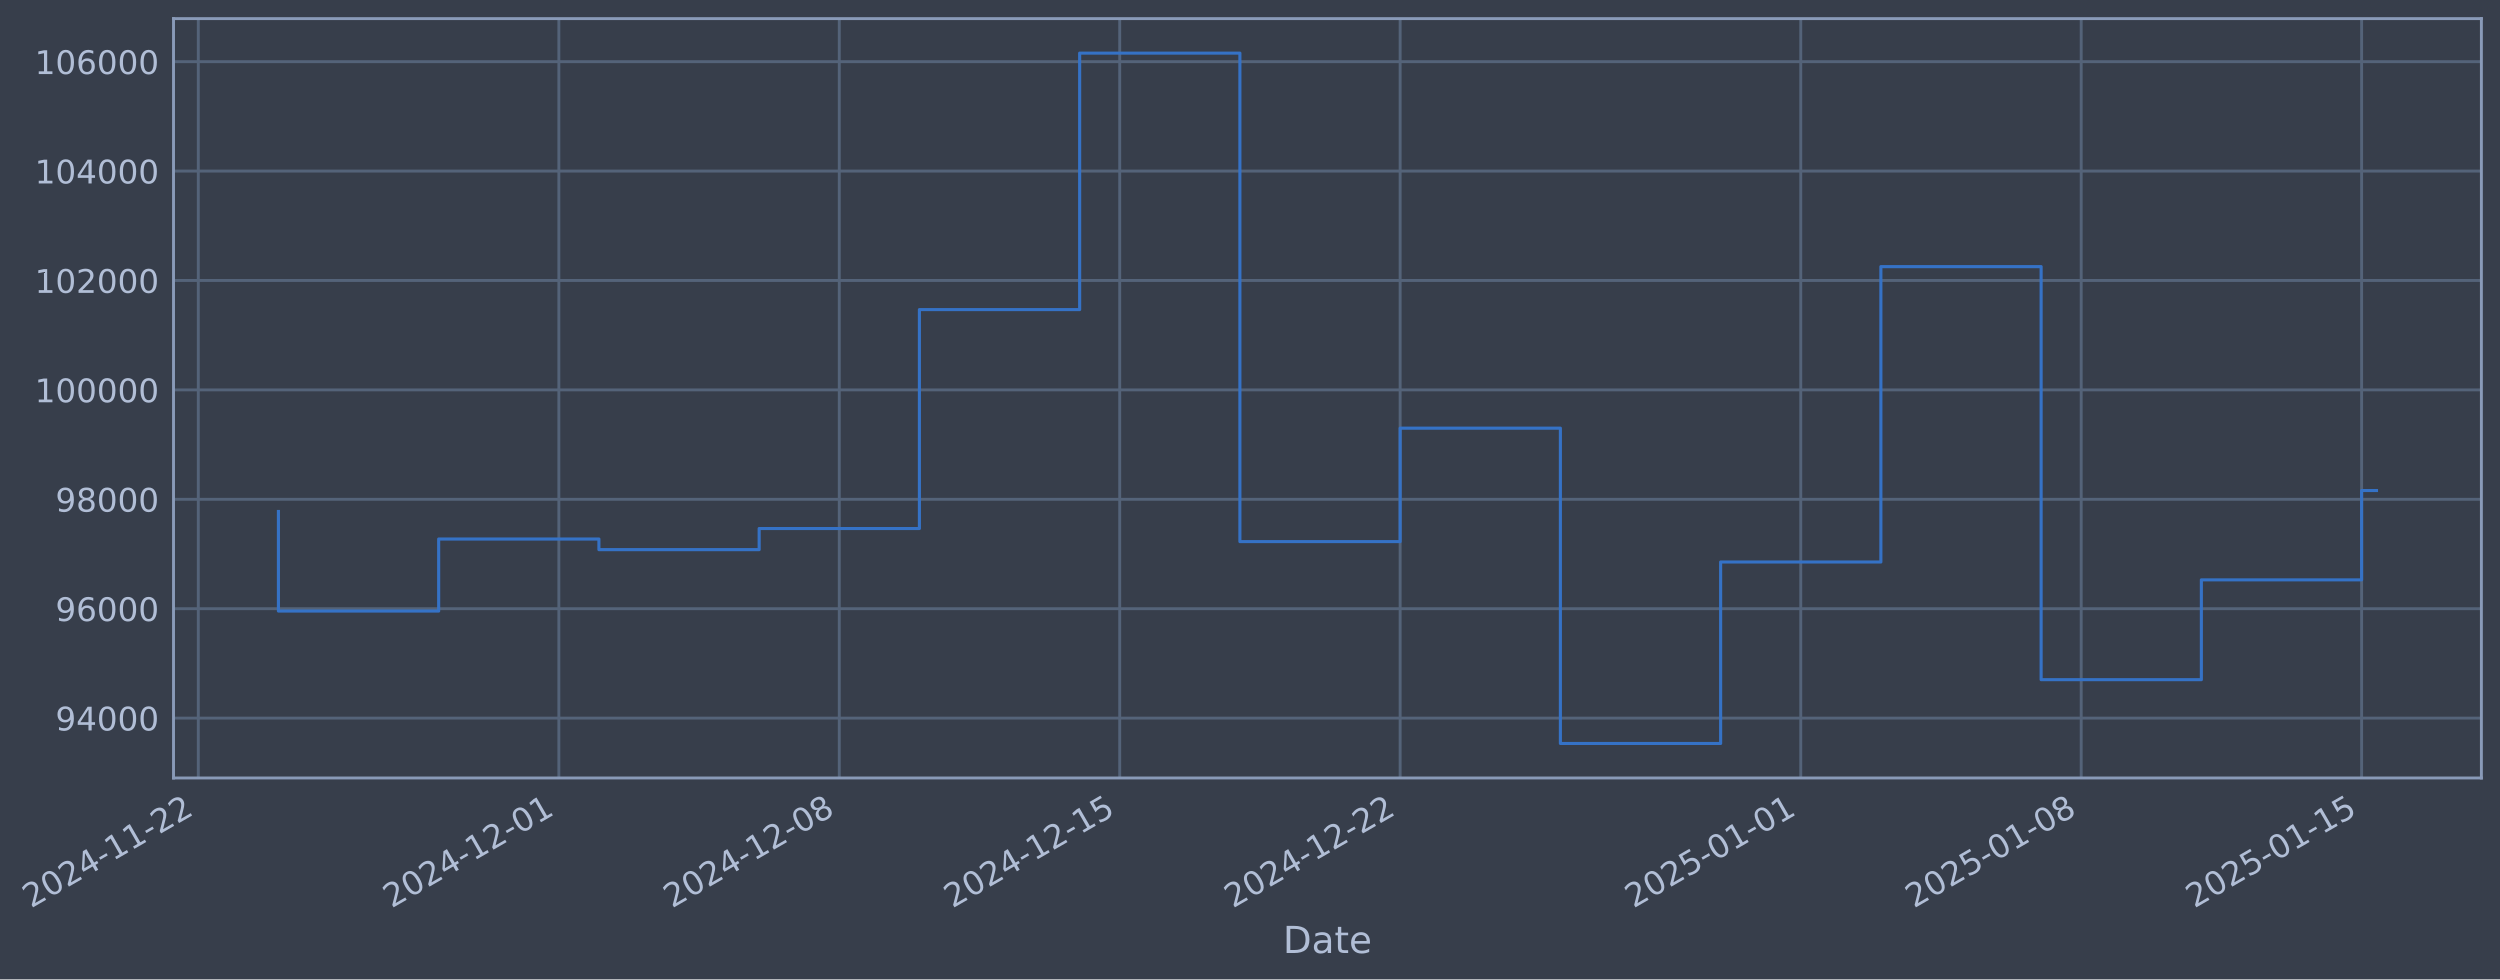
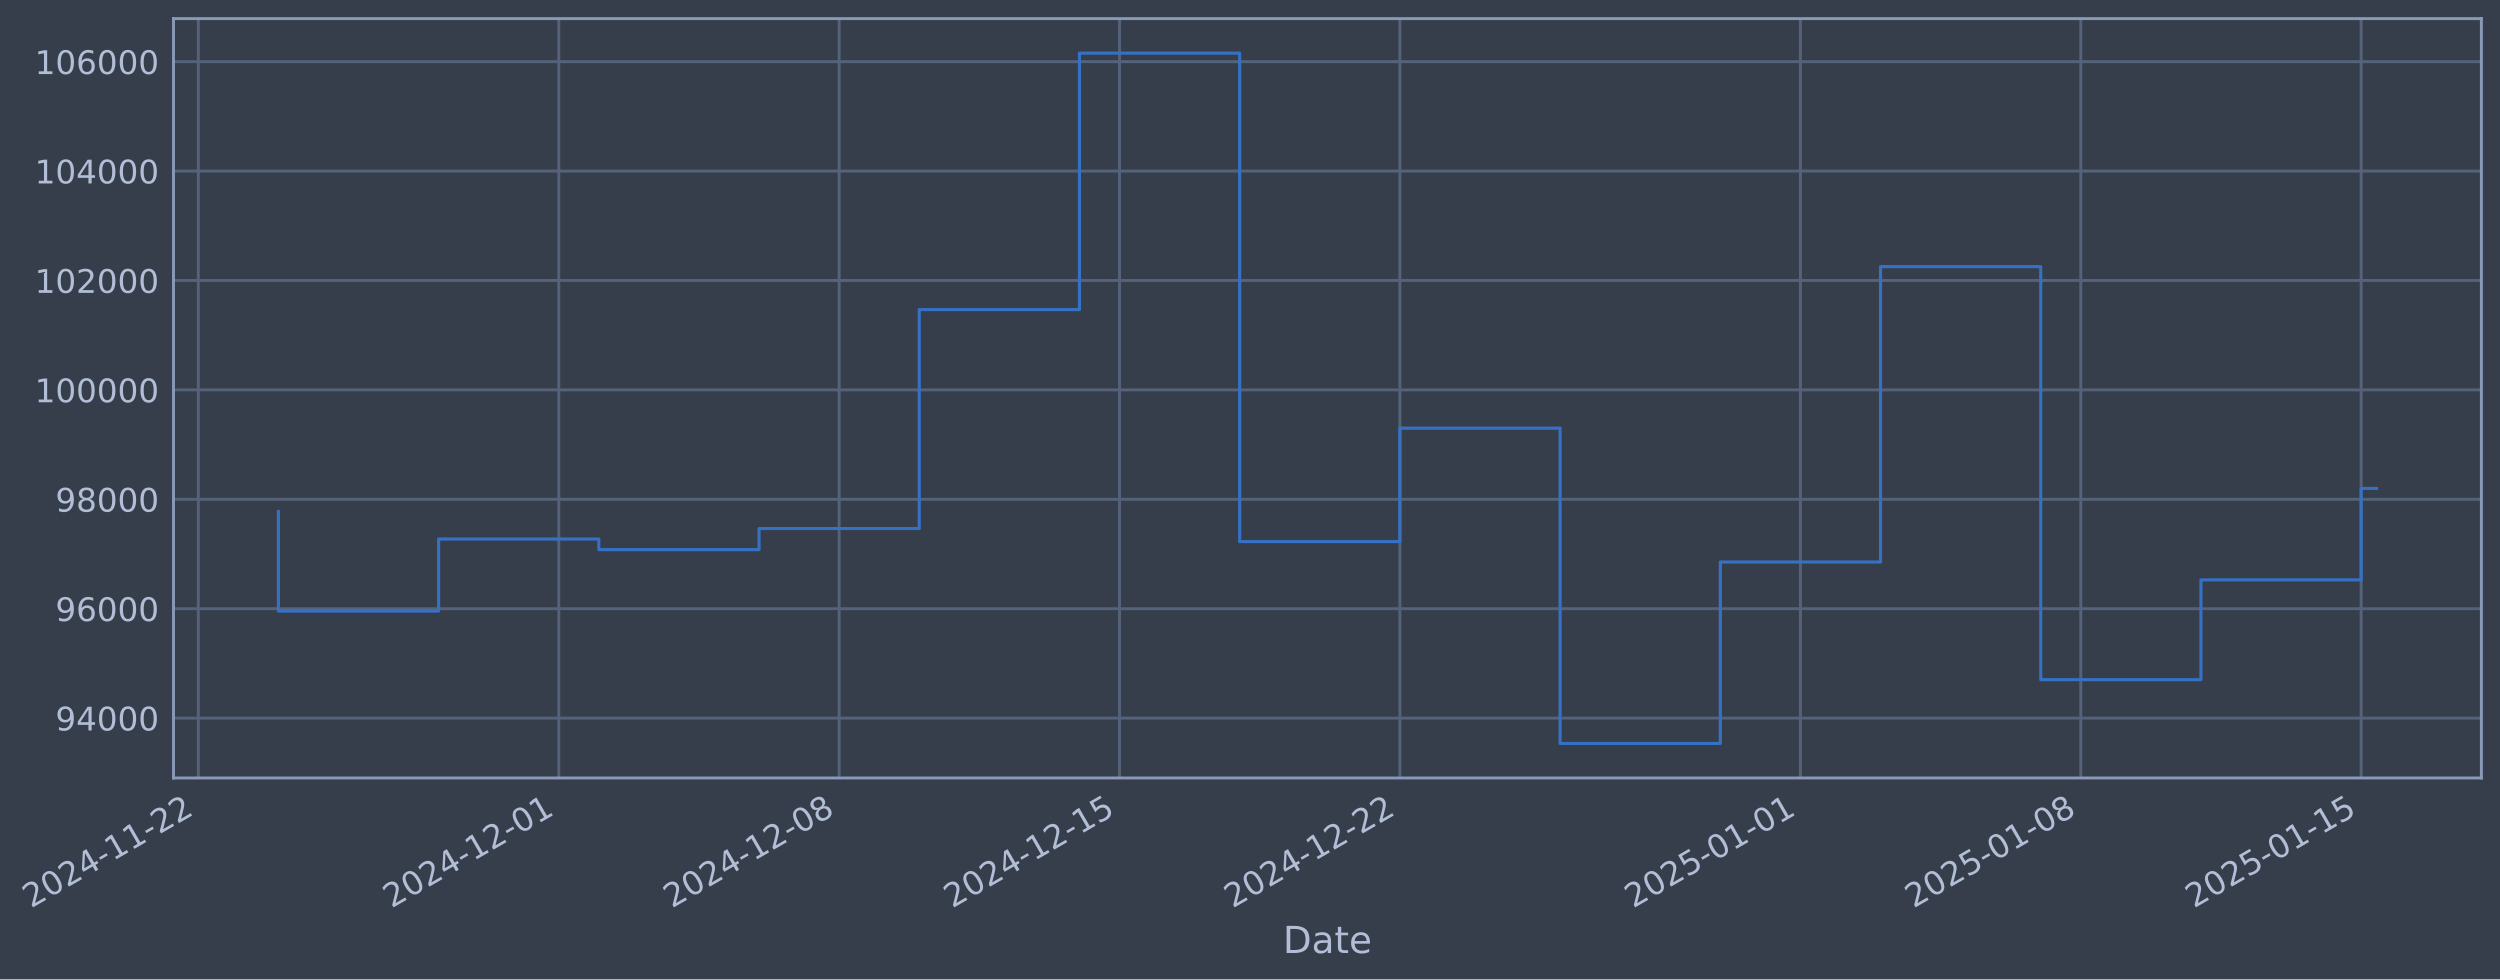
- <svg xmlns="http://www.w3.org/2000/svg" xmlns:xlink="http://www.w3.org/1999/xlink" width="967.126pt" height="378.87pt" viewBox="0 0 967.126 378.87" version="1.1">
+ <svg xmlns="http://www.w3.org/2000/svg" xmlns:xlink="http://www.w3.org/1999/xlink" width="967.119pt" height="378.87pt" viewBox="0 0 967.119 378.87" version="1.1">
  <defs>
    <style type="text/css">*{stroke-linejoin: round; stroke-linecap: butt}</style>
  </defs>
  <g id="figure_1">
    <g id="patch_1">
-       <path d="M 0 378.87  L 967.126 378.87  L 967.126 0  L 0 0  z " style="fill: #373e4b" />
+       <path d="M 0 378.87  L 967.119 378.87  L 967.119 0  L 0 0  z " style="fill: #373e4b" />
    </g>
    <g id="axes_1">
      <g id="patch_2">
-         <path d="M 67.126 300.96  L 959.926 300.96  L 959.926 7.2  L 67.126 7.2  z " style="fill: #373e4b" />
+         <path d="M 67.119 300.96  L 959.919 300.96  L 959.919 7.2  L 67.119 7.2  z " style="fill: #373e4b" />
      </g>
      <g id="matplotlib.axis_1">
        <g id="xtick_1">
          <g id="line2d_1">
-             <path d="M 76.713 300.96  L 76.713 7.2  " clip-path="url(#p9a7ff7d1c6)" style="fill: none; stroke: #546379; stroke-width: 1.12; stroke-linecap: square" />
+             <path d="M 76.713 300.96  L 76.713 7.2  " clip-path="url(#p68d6f9b717)" style="fill: none; stroke: #546379; stroke-width: 1.12; stroke-linecap: square" />
          </g>
          <g id="line2d_2" />
          <g id="text_1">
            <g style="fill: #b1bed6" transform="translate(11.98702 351.4642) rotate(-30) scale(0.126 -0.126)">
              <defs>
                <path id="DejaVuSans-32" d="M 1228 531  L 3431 531  L 3431 0  L 469 0  L 469 531  Q 828 903 1448 1529  Q 2069 2156 2228 2338  Q 2531 2678 2651 2914  Q 2772 3150 2772 3378  Q 2772 3750 2511 3984  Q 2250 4219 1831 4219  Q 1534 4219 1204 4116  Q 875 4013 500 3803  L 500 4441  Q 881 4594 1212 4672  Q 1544 4750 1819 4750  Q 2544 4750 2975 4387  Q 3406 4025 3406 3419  Q 3406 3131 3298 2873  Q 3191 2616 2906 2266  Q 2828 2175 2409 1742  Q 1991 1309 1228 531  z " transform="scale(0.015625)" />
                <path id="DejaVuSans-30" d="M 2034 4250  Q 1547 4250 1301 3770  Q 1056 3291 1056 2328  Q 1056 1369 1301 889  Q 1547 409 2034 409  Q 2525 409 2770 889  Q 3016 1369 3016 2328  Q 3016 3291 2770 3770  Q 2525 4250 2034 4250  z M 2034 4750  Q 2819 4750 3233 4129  Q 3647 3509 3647 2328  Q 3647 1150 3233 529  Q 2819 -91 2034 -91  Q 1250 -91 836 529  Q 422 1150 422 2328  Q 422 3509 836 4129  Q 1250 4750 2034 4750  z " transform="scale(0.015625)" />
                <path id="DejaVuSans-34" d="M 2419 4116  L 825 1625  L 2419 1625  L 2419 4116  z M 2253 4666  L 3047 4666  L 3047 1625  L 3713 1625  L 3713 1100  L 3047 1100  L 3047 0  L 2419 0  L 2419 1100  L 313 1100  L 313 1709  L 2253 4666  z " transform="scale(0.015625)" />
                <path id="DejaVuSans-2d" d="M 313 2009  L 1997 2009  L 1997 1497  L 313 1497  L 313 2009  z " transform="scale(0.015625)" />
                <path id="DejaVuSans-31" d="M 794 531  L 1825 531  L 1825 4091  L 703 3866  L 703 4441  L 1819 4666  L 2450 4666  L 2450 531  L 3481 531  L 3481 0  L 794 0  L 794 531  z " transform="scale(0.015625)" />
              </defs>
              <use xlink:href="#DejaVuSans-32" />
              <use xlink:href="#DejaVuSans-30" transform="translate(63.62305 0)" />
              <use xlink:href="#DejaVuSans-32" transform="translate(127.2461 0)" />
              <use xlink:href="#DejaVuSans-34" transform="translate(190.8691 0)" />
              <use xlink:href="#DejaVuSans-2d" transform="translate(254.4922 0)" />
              <use xlink:href="#DejaVuSans-31" transform="translate(290.5762 0)" />
              <use xlink:href="#DejaVuSans-31" transform="translate(354.1992 0)" />
              <use xlink:href="#DejaVuSans-2d" transform="translate(417.8223 0)" />
              <use xlink:href="#DejaVuSans-32" transform="translate(453.9062 0)" />
              <use xlink:href="#DejaVuSans-32" transform="translate(517.5293 0)" />
            </g>
          </g>
        </g>
        <g id="xtick_2">
          <g id="line2d_3">
-             <path d="M 216.192 300.96  L 216.192 7.2  " clip-path="url(#p9a7ff7d1c6)" style="fill: none; stroke: #546379; stroke-width: 1.12; stroke-linecap: square" />
+             <path d="M 216.161 300.96  L 216.161 7.2  " clip-path="url(#p68d6f9b717)" style="fill: none; stroke: #546379; stroke-width: 1.12; stroke-linecap: square" />
          </g>
          <g id="line2d_4" />
          <g id="text_2">
-             <g style="fill: #b1bed6" transform="translate(151.4666 351.4642) rotate(-30) scale(0.126 -0.126)">
+             <g style="fill: #b1bed6" transform="translate(151.4359 351.4642) rotate(-30) scale(0.126 -0.126)">
              <use xlink:href="#DejaVuSans-32" />
              <use xlink:href="#DejaVuSans-30" transform="translate(63.62305 0)" />
              <use xlink:href="#DejaVuSans-32" transform="translate(127.2461 0)" />
              <use xlink:href="#DejaVuSans-34" transform="translate(190.8691 0)" />
              <use xlink:href="#DejaVuSans-2d" transform="translate(254.4922 0)" />
              <use xlink:href="#DejaVuSans-31" transform="translate(290.5762 0)" />
              <use xlink:href="#DejaVuSans-32" transform="translate(354.1992 0)" />
              <use xlink:href="#DejaVuSans-2d" transform="translate(417.8223 0)" />
              <use xlink:href="#DejaVuSans-30" transform="translate(453.9062 0)" />
              <use xlink:href="#DejaVuSans-31" transform="translate(517.5293 0)" />
            </g>
          </g>
        </g>
        <g id="xtick_3">
          <g id="line2d_5">
-             <path d="M 324.676 300.96  L 324.676 7.2  " clip-path="url(#p9a7ff7d1c6)" style="fill: none; stroke: #546379; stroke-width: 1.12; stroke-linecap: square" />
+             <path d="M 324.622 300.96  L 324.622 7.2  " clip-path="url(#p68d6f9b717)" style="fill: none; stroke: #546379; stroke-width: 1.12; stroke-linecap: square" />
          </g>
          <g id="line2d_6" />
          <g id="text_3">
-             <g style="fill: #b1bed6" transform="translate(259.9506 351.4642) rotate(-30) scale(0.126 -0.126)">
+             <g style="fill: #b1bed6" transform="translate(259.8961 351.4642) rotate(-30) scale(0.126 -0.126)">
              <defs>
                <path id="DejaVuSans-38" d="M 2034 2216  Q 1584 2216 1326 1975  Q 1069 1734 1069 1313  Q 1069 891 1326 650  Q 1584 409 2034 409  Q 2484 409 2743 651  Q 3003 894 3003 1313  Q 3003 1734 2745 1975  Q 2488 2216 2034 2216  z M 1403 2484  Q 997 2584 770 2862  Q 544 3141 544 3541  Q 544 4100 942 4425  Q 1341 4750 2034 4750  Q 2731 4750 3128 4425  Q 3525 4100 3525 3541  Q 3525 3141 3298 2862  Q 3072 2584 2669 2484  Q 3125 2378 3379 2068  Q 3634 1759 3634 1313  Q 3634 634 3220 271  Q 2806 -91 2034 -91  Q 1263 -91 848 271  Q 434 634 434 1313  Q 434 1759 690 2068  Q 947 2378 1403 2484  z M 1172 3481  Q 1172 3119 1398 2916  Q 1625 2713 2034 2713  Q 2441 2713 2670 2916  Q 2900 3119 2900 3481  Q 2900 3844 2670 4047  Q 2441 4250 2034 4250  Q 1625 4250 1398 4047  Q 1172 3844 1172 3481  z " transform="scale(0.015625)" />
              </defs>
              <use xlink:href="#DejaVuSans-32" />
              <use xlink:href="#DejaVuSans-30" transform="translate(63.62305 0)" />
              <use xlink:href="#DejaVuSans-32" transform="translate(127.2461 0)" />
              <use xlink:href="#DejaVuSans-34" transform="translate(190.8691 0)" />
              <use xlink:href="#DejaVuSans-2d" transform="translate(254.4922 0)" />
              <use xlink:href="#DejaVuSans-31" transform="translate(290.5762 0)" />
              <use xlink:href="#DejaVuSans-32" transform="translate(354.1992 0)" />
              <use xlink:href="#DejaVuSans-2d" transform="translate(417.8223 0)" />
              <use xlink:href="#DejaVuSans-30" transform="translate(453.9062 0)" />
              <use xlink:href="#DejaVuSans-38" transform="translate(517.5293 0)" />
            </g>
          </g>
        </g>
        <g id="xtick_4">
          <g id="line2d_7">
-             <path d="M 433.16 300.96  L 433.16 7.2  " clip-path="url(#p9a7ff7d1c6)" style="fill: none; stroke: #546379; stroke-width: 1.12; stroke-linecap: square" />
+             <path d="M 433.082 300.96  L 433.082 7.2  " clip-path="url(#p68d6f9b717)" style="fill: none; stroke: #546379; stroke-width: 1.12; stroke-linecap: square" />
          </g>
          <g id="line2d_8" />
          <g id="text_4">
-             <g style="fill: #b1bed6" transform="translate(368.4347 351.4642) rotate(-30) scale(0.126 -0.126)">
+             <g style="fill: #b1bed6" transform="translate(368.3563 351.4642) rotate(-30) scale(0.126 -0.126)">
              <defs>
                <path id="DejaVuSans-35" d="M 691 4666  L 3169 4666  L 3169 4134  L 1269 4134  L 1269 2991  Q 1406 3038 1543 3061  Q 1681 3084 1819 3084  Q 2600 3084 3056 2656  Q 3513 2228 3513 1497  Q 3513 744 3044 326  Q 2575 -91 1722 -91  Q 1428 -91 1123 -41  Q 819 9 494 109  L 494 744  Q 775 591 1075 516  Q 1375 441 1709 441  Q 2250 441 2565 725  Q 2881 1009 2881 1497  Q 2881 1984 2565 2268  Q 2250 2553 1709 2553  Q 1456 2553 1204 2497  Q 953 2441 691 2322  L 691 4666  z " transform="scale(0.015625)" />
              </defs>
              <use xlink:href="#DejaVuSans-32" />
              <use xlink:href="#DejaVuSans-30" transform="translate(63.62305 0)" />
              <use xlink:href="#DejaVuSans-32" transform="translate(127.2461 0)" />
              <use xlink:href="#DejaVuSans-34" transform="translate(190.8691 0)" />
              <use xlink:href="#DejaVuSans-2d" transform="translate(254.4922 0)" />
              <use xlink:href="#DejaVuSans-31" transform="translate(290.5762 0)" />
              <use xlink:href="#DejaVuSans-32" transform="translate(354.1992 0)" />
              <use xlink:href="#DejaVuSans-2d" transform="translate(417.8223 0)" />
              <use xlink:href="#DejaVuSans-31" transform="translate(453.9062 0)" />
              <use xlink:href="#DejaVuSans-35" transform="translate(517.5293 0)" />
            </g>
          </g>
        </g>
        <g id="xtick_5">
          <g id="line2d_9">
-             <path d="M 541.644 300.96  L 541.644 7.2  " clip-path="url(#p9a7ff7d1c6)" style="fill: none; stroke: #546379; stroke-width: 1.12; stroke-linecap: square" />
+             <path d="M 541.542 300.96  L 541.542 7.2  " clip-path="url(#p68d6f9b717)" style="fill: none; stroke: #546379; stroke-width: 1.12; stroke-linecap: square" />
          </g>
          <g id="line2d_10" />
          <g id="text_5">
-             <g style="fill: #b1bed6" transform="translate(476.9188 351.4642) rotate(-30) scale(0.126 -0.126)">
+             <g style="fill: #b1bed6" transform="translate(476.8165 351.4642) rotate(-30) scale(0.126 -0.126)">
              <use xlink:href="#DejaVuSans-32" />
              <use xlink:href="#DejaVuSans-30" transform="translate(63.62305 0)" />
              <use xlink:href="#DejaVuSans-32" transform="translate(127.2461 0)" />
              <use xlink:href="#DejaVuSans-34" transform="translate(190.8691 0)" />
              <use xlink:href="#DejaVuSans-2d" transform="translate(254.4922 0)" />
              <use xlink:href="#DejaVuSans-31" transform="translate(290.5762 0)" />
              <use xlink:href="#DejaVuSans-32" transform="translate(354.1992 0)" />
              <use xlink:href="#DejaVuSans-2d" transform="translate(417.8223 0)" />
              <use xlink:href="#DejaVuSans-32" transform="translate(453.9062 0)" />
              <use xlink:href="#DejaVuSans-32" transform="translate(517.5293 0)" />
            </g>
          </g>
        </g>
        <g id="xtick_6">
          <g id="line2d_11">
-             <path d="M 696.622 300.96  L 696.622 7.2  " clip-path="url(#p9a7ff7d1c6)" style="fill: none; stroke: #546379; stroke-width: 1.12; stroke-linecap: square" />
+             <path d="M 696.485 300.96  L 696.485 7.2  " clip-path="url(#p68d6f9b717)" style="fill: none; stroke: #546379; stroke-width: 1.12; stroke-linecap: square" />
          </g>
          <g id="line2d_12" />
          <g id="text_6">
-             <g style="fill: #b1bed6" transform="translate(631.8961 351.4642) rotate(-30) scale(0.126 -0.126)">
+             <g style="fill: #b1bed6" transform="translate(631.7596 351.4642) rotate(-30) scale(0.126 -0.126)">
              <use xlink:href="#DejaVuSans-32" />
              <use xlink:href="#DejaVuSans-30" transform="translate(63.62305 0)" />
              <use xlink:href="#DejaVuSans-32" transform="translate(127.2461 0)" />
              <use xlink:href="#DejaVuSans-35" transform="translate(190.8691 0)" />
              <use xlink:href="#DejaVuSans-2d" transform="translate(254.4922 0)" />
              <use xlink:href="#DejaVuSans-30" transform="translate(290.5762 0)" />
              <use xlink:href="#DejaVuSans-31" transform="translate(354.1992 0)" />
              <use xlink:href="#DejaVuSans-2d" transform="translate(417.8223 0)" />
              <use xlink:href="#DejaVuSans-30" transform="translate(453.9062 0)" />
              <use xlink:href="#DejaVuSans-31" transform="translate(517.5293 0)" />
            </g>
          </g>
        </g>
        <g id="xtick_7">
          <g id="line2d_13">
-             <path d="M 805.106 300.96  L 805.106 7.2  " clip-path="url(#p9a7ff7d1c6)" style="fill: none; stroke: #546379; stroke-width: 1.12; stroke-linecap: square" />
+             <path d="M 804.945 300.96  L 804.945 7.2  " clip-path="url(#p68d6f9b717)" style="fill: none; stroke: #546379; stroke-width: 1.12; stroke-linecap: square" />
          </g>
          <g id="line2d_14" />
          <g id="text_7">
-             <g style="fill: #b1bed6" transform="translate(740.3801 351.4642) rotate(-30) scale(0.126 -0.126)">
+             <g style="fill: #b1bed6" transform="translate(740.2198 351.4642) rotate(-30) scale(0.126 -0.126)">
              <use xlink:href="#DejaVuSans-32" />
              <use xlink:href="#DejaVuSans-30" transform="translate(63.62305 0)" />
              <use xlink:href="#DejaVuSans-32" transform="translate(127.2461 0)" />
              <use xlink:href="#DejaVuSans-35" transform="translate(190.8691 0)" />
              <use xlink:href="#DejaVuSans-2d" transform="translate(254.4922 0)" />
              <use xlink:href="#DejaVuSans-30" transform="translate(290.5762 0)" />
              <use xlink:href="#DejaVuSans-31" transform="translate(354.1992 0)" />
              <use xlink:href="#DejaVuSans-2d" transform="translate(417.8223 0)" />
              <use xlink:href="#DejaVuSans-30" transform="translate(453.9062 0)" />
              <use xlink:href="#DejaVuSans-38" transform="translate(517.5293 0)" />
            </g>
          </g>
        </g>
        <g id="xtick_8">
          <g id="line2d_15">
-             <path d="M 913.59 300.96  L 913.59 7.2  " clip-path="url(#p9a7ff7d1c6)" style="fill: none; stroke: #546379; stroke-width: 1.12; stroke-linecap: square" />
+             <path d="M 913.406 300.96  L 913.406 7.2  " clip-path="url(#p68d6f9b717)" style="fill: none; stroke: #546379; stroke-width: 1.12; stroke-linecap: square" />
          </g>
          <g id="line2d_16" />
          <g id="text_8">
-             <g style="fill: #b1bed6" transform="translate(848.8642 351.4642) rotate(-30) scale(0.126 -0.126)">
+             <g style="fill: #b1bed6" transform="translate(848.6801 351.4642) rotate(-30) scale(0.126 -0.126)">
              <use xlink:href="#DejaVuSans-32" />
              <use xlink:href="#DejaVuSans-30" transform="translate(63.62305 0)" />
              <use xlink:href="#DejaVuSans-32" transform="translate(127.2461 0)" />
              <use xlink:href="#DejaVuSans-35" transform="translate(190.8691 0)" />
              <use xlink:href="#DejaVuSans-2d" transform="translate(254.4922 0)" />
              <use xlink:href="#DejaVuSans-30" transform="translate(290.5762 0)" />
              <use xlink:href="#DejaVuSans-31" transform="translate(354.1992 0)" />
              <use xlink:href="#DejaVuSans-2d" transform="translate(417.8223 0)" />
              <use xlink:href="#DejaVuSans-31" transform="translate(453.9062 0)" />
              <use xlink:href="#DejaVuSans-35" transform="translate(517.5293 0)" />
            </g>
          </g>
        </g>
        <g id="text_9">
-           <g style="fill: #b1bed6" transform="translate(496.317 368.6753) scale(0.144 -0.144)">
+           <g style="fill: #b1bed6" transform="translate(496.3102 368.6753) scale(0.144 -0.144)">
            <defs>
              <path id="DejaVuSans-44" d="M 1259 4147  L 1259 519  L 2022 519  Q 2988 519 3436 956  Q 3884 1394 3884 2338  Q 3884 3275 3436 3711  Q 2988 4147 2022 4147  L 1259 4147  z M 628 4666  L 1925 4666  Q 3281 4666 3915 4102  Q 4550 3538 4550 2338  Q 4550 1131 3912 565  Q 3275 0 1925 0  L 628 0  L 628 4666  z " transform="scale(0.015625)" />
              <path id="DejaVuSans-61" d="M 2194 1759  Q 1497 1759 1228 1600  Q 959 1441 959 1056  Q 959 750 1161 570  Q 1363 391 1709 391  Q 2188 391 2477 730  Q 2766 1069 2766 1631  L 2766 1759  L 2194 1759  z M 3341 1997  L 3341 0  L 2766 0  L 2766 531  Q 2569 213 2275 61  Q 1981 -91 1556 -91  Q 1019 -91 701 211  Q 384 513 384 1019  Q 384 1609 779 1909  Q 1175 2209 1959 2209  L 2766 2209  L 2766 2266  Q 2766 2663 2505 2880  Q 2244 3097 1772 3097  Q 1472 3097 1187 3025  Q 903 2953 641 2809  L 641 3341  Q 956 3463 1253 3523  Q 1550 3584 1831 3584  Q 2591 3584 2966 3190  Q 3341 2797 3341 1997  z " transform="scale(0.015625)" />
              <path id="DejaVuSans-74" d="M 1172 4494  L 1172 3500  L 2356 3500  L 2356 3053  L 1172 3053  L 1172 1153  Q 1172 725 1289 603  Q 1406 481 1766 481  L 2356 481  L 2356 0  L 1766 0  Q 1100 0 847 248  Q 594 497 594 1153  L 594 3053  L 172 3053  L 172 3500  L 594 3500  L 594 4494  L 1172 4494  z " transform="scale(0.015625)" />
              <path id="DejaVuSans-65" d="M 3597 1894  L 3597 1613  L 953 1613  Q 991 1019 1311 708  Q 1631 397 2203 397  Q 2534 397 2845 478  Q 3156 559 3463 722  L 3463 178  Q 3153 47 2828 -22  Q 2503 -91 2169 -91  Q 1331 -91 842 396  Q 353 884 353 1716  Q 353 2575 817 3079  Q 1281 3584 2069 3584  Q 2775 3584 3186 3129  Q 3597 2675 3597 1894  z M 3022 2063  Q 3016 2534 2758 2815  Q 2500 3097 2075 3097  Q 1594 3097 1305 2825  Q 1016 2553 972 2059  L 3022 2063  z " transform="scale(0.015625)" />
            </defs>
            <use xlink:href="#DejaVuSans-44" />
            <use xlink:href="#DejaVuSans-61" transform="translate(77.00195 0)" />
            <use xlink:href="#DejaVuSans-74" transform="translate(138.2812 0)" />
            <use xlink:href="#DejaVuSans-65" transform="translate(177.4902 0)" />
          </g>
        </g>
      </g>
      <g id="matplotlib.axis_2">
        <g id="ytick_1">
          <g id="line2d_17">
-             <path d="M 67.126 277.797  L 959.926 277.797  " clip-path="url(#p9a7ff7d1c6)" style="fill: none; stroke: #546379; stroke-width: 1.12; stroke-linecap: square" />
+             <path d="M 67.119 277.797  L 959.919 277.797  " clip-path="url(#p68d6f9b717)" style="fill: none; stroke: #546379; stroke-width: 1.12; stroke-linecap: square" />
          </g>
          <g id="line2d_18" />
          <g id="text_10">
-             <g style="fill: #b1bed6" transform="translate(21.44241 282.5841) scale(0.126 -0.126)">
+             <g style="fill: #b1bed6" transform="translate(21.43559 282.5841) scale(0.126 -0.126)">
              <defs>
                <path id="DejaVuSans-39" d="M 703 97  L 703 672  Q 941 559 1184 500  Q 1428 441 1663 441  Q 2288 441 2617 861  Q 2947 1281 2994 2138  Q 2813 1869 2534 1725  Q 2256 1581 1919 1581  Q 1219 1581 811 2004  Q 403 2428 403 3163  Q 403 3881 828 4315  Q 1253 4750 1959 4750  Q 2769 4750 3195 4129  Q 3622 3509 3622 2328  Q 3622 1225 3098 567  Q 2575 -91 1691 -91  Q 1453 -91 1209 -44  Q 966 3 703 97  z M 1959 2075  Q 2384 2075 2632 2365  Q 2881 2656 2881 3163  Q 2881 3666 2632 3958  Q 2384 4250 1959 4250  Q 1534 4250 1286 3958  Q 1038 3666 1038 3163  Q 1038 2656 1286 2365  Q 1534 2075 1959 2075  z " transform="scale(0.015625)" />
              </defs>
              <use xlink:href="#DejaVuSans-39" />
              <use xlink:href="#DejaVuSans-34" transform="translate(63.62305 0)" />
              <use xlink:href="#DejaVuSans-30" transform="translate(127.2461 0)" />
              <use xlink:href="#DejaVuSans-30" transform="translate(190.8691 0)" />
              <use xlink:href="#DejaVuSans-30" transform="translate(254.4922 0)" />
            </g>
          </g>
        </g>
        <g id="ytick_2">
          <g id="line2d_19">
-             <path d="M 67.126 235.473  L 959.926 235.473  " clip-path="url(#p9a7ff7d1c6)" style="fill: none; stroke: #546379; stroke-width: 1.12; stroke-linecap: square" />
+             <path d="M 67.119 235.473  L 959.919 235.473  " clip-path="url(#p68d6f9b717)" style="fill: none; stroke: #546379; stroke-width: 1.12; stroke-linecap: square" />
          </g>
          <g id="line2d_20" />
          <g id="text_11">
-             <g style="fill: #b1bed6" transform="translate(21.44241 240.2602) scale(0.126 -0.126)">
+             <g style="fill: #b1bed6" transform="translate(21.43559 240.2602) scale(0.126 -0.126)">
              <defs>
                <path id="DejaVuSans-36" d="M 2113 2584  Q 1688 2584 1439 2293  Q 1191 2003 1191 1497  Q 1191 994 1439 701  Q 1688 409 2113 409  Q 2538 409 2786 701  Q 3034 994 3034 1497  Q 3034 2003 2786 2293  Q 2538 2584 2113 2584  z M 3366 4563  L 3366 3988  Q 3128 4100 2886 4159  Q 2644 4219 2406 4219  Q 1781 4219 1451 3797  Q 1122 3375 1075 2522  Q 1259 2794 1537 2939  Q 1816 3084 2150 3084  Q 2853 3084 3261 2657  Q 3669 2231 3669 1497  Q 3669 778 3244 343  Q 2819 -91 2113 -91  Q 1303 -91 875 529  Q 447 1150 447 2328  Q 447 3434 972 4092  Q 1497 4750 2381 4750  Q 2619 4750 2861 4703  Q 3103 4656 3366 4563  z " transform="scale(0.015625)" />
              </defs>
              <use xlink:href="#DejaVuSans-39" />
              <use xlink:href="#DejaVuSans-36" transform="translate(63.62305 0)" />
              <use xlink:href="#DejaVuSans-30" transform="translate(127.2461 0)" />
              <use xlink:href="#DejaVuSans-30" transform="translate(190.8691 0)" />
              <use xlink:href="#DejaVuSans-30" transform="translate(254.4922 0)" />
            </g>
          </g>
        </g>
        <g id="ytick_3">
          <g id="line2d_21">
-             <path d="M 67.126 193.149  L 959.926 193.149  " clip-path="url(#p9a7ff7d1c6)" style="fill: none; stroke: #546379; stroke-width: 1.12; stroke-linecap: square" />
+             <path d="M 67.119 193.149  L 959.919 193.149  " clip-path="url(#p68d6f9b717)" style="fill: none; stroke: #546379; stroke-width: 1.12; stroke-linecap: square" />
          </g>
          <g id="line2d_22" />
          <g id="text_12">
-             <g style="fill: #b1bed6" transform="translate(21.44241 197.9364) scale(0.126 -0.126)">
+             <g style="fill: #b1bed6" transform="translate(21.43559 197.9364) scale(0.126 -0.126)">
              <use xlink:href="#DejaVuSans-39" />
              <use xlink:href="#DejaVuSans-38" transform="translate(63.62305 0)" />
              <use xlink:href="#DejaVuSans-30" transform="translate(127.2461 0)" />
              <use xlink:href="#DejaVuSans-30" transform="translate(190.8691 0)" />
              <use xlink:href="#DejaVuSans-30" transform="translate(254.4922 0)" />
            </g>
          </g>
        </g>
        <g id="ytick_4">
          <g id="line2d_23">
-             <path d="M 67.126 150.826  L 959.926 150.826  " clip-path="url(#p9a7ff7d1c6)" style="fill: none; stroke: #546379; stroke-width: 1.12; stroke-linecap: square" />
+             <path d="M 67.119 150.826  L 959.919 150.826  " clip-path="url(#p68d6f9b717)" style="fill: none; stroke: #546379; stroke-width: 1.12; stroke-linecap: square" />
          </g>
          <g id="line2d_24" />
          <g id="text_13">
-             <g style="fill: #b1bed6" transform="translate(13.42566 155.6126) scale(0.126 -0.126)">
+             <g style="fill: #b1bed6" transform="translate(13.41884 155.6126) scale(0.126 -0.126)">
              <use xlink:href="#DejaVuSans-31" />
              <use xlink:href="#DejaVuSans-30" transform="translate(63.62305 0)" />
              <use xlink:href="#DejaVuSans-30" transform="translate(127.2461 0)" />
              <use xlink:href="#DejaVuSans-30" transform="translate(190.8691 0)" />
              <use xlink:href="#DejaVuSans-30" transform="translate(254.4922 0)" />
              <use xlink:href="#DejaVuSans-30" transform="translate(318.1152 0)" />
            </g>
          </g>
        </g>
        <g id="ytick_5">
          <g id="line2d_25">
-             <path d="M 67.126 108.502  L 959.926 108.502  " clip-path="url(#p9a7ff7d1c6)" style="fill: none; stroke: #546379; stroke-width: 1.12; stroke-linecap: square" />
+             <path d="M 67.119 108.502  L 959.919 108.502  " clip-path="url(#p68d6f9b717)" style="fill: none; stroke: #546379; stroke-width: 1.12; stroke-linecap: square" />
          </g>
          <g id="line2d_26" />
          <g id="text_14">
-             <g style="fill: #b1bed6" transform="translate(13.42566 113.2888) scale(0.126 -0.126)">
+             <g style="fill: #b1bed6" transform="translate(13.41884 113.2888) scale(0.126 -0.126)">
              <use xlink:href="#DejaVuSans-31" />
              <use xlink:href="#DejaVuSans-30" transform="translate(63.62305 0)" />
              <use xlink:href="#DejaVuSans-32" transform="translate(127.2461 0)" />
              <use xlink:href="#DejaVuSans-30" transform="translate(190.8691 0)" />
              <use xlink:href="#DejaVuSans-30" transform="translate(254.4922 0)" />
              <use xlink:href="#DejaVuSans-30" transform="translate(318.1152 0)" />
            </g>
          </g>
        </g>
        <g id="ytick_6">
          <g id="line2d_27">
-             <path d="M 67.126 66.178  L 959.926 66.178  " clip-path="url(#p9a7ff7d1c6)" style="fill: none; stroke: #546379; stroke-width: 1.12; stroke-linecap: square" />
+             <path d="M 67.119 66.178  L 959.919 66.178  " clip-path="url(#p68d6f9b717)" style="fill: none; stroke: #546379; stroke-width: 1.12; stroke-linecap: square" />
          </g>
          <g id="line2d_28" />
          <g id="text_15">
-             <g style="fill: #b1bed6" transform="translate(13.42566 70.96502) scale(0.126 -0.126)">
+             <g style="fill: #b1bed6" transform="translate(13.41884 70.96502) scale(0.126 -0.126)">
              <use xlink:href="#DejaVuSans-31" />
              <use xlink:href="#DejaVuSans-30" transform="translate(63.62305 0)" />
              <use xlink:href="#DejaVuSans-34" transform="translate(127.2461 0)" />
              <use xlink:href="#DejaVuSans-30" transform="translate(190.8691 0)" />
              <use xlink:href="#DejaVuSans-30" transform="translate(254.4922 0)" />
              <use xlink:href="#DejaVuSans-30" transform="translate(318.1152 0)" />
            </g>
          </g>
        </g>
        <g id="ytick_7">
          <g id="line2d_29">
-             <path d="M 67.126 23.854  L 959.926 23.854  " clip-path="url(#p9a7ff7d1c6)" style="fill: none; stroke: #546379; stroke-width: 1.12; stroke-linecap: square" />
+             <path d="M 67.119 23.854  L 959.919 23.854  " clip-path="url(#p68d6f9b717)" style="fill: none; stroke: #546379; stroke-width: 1.12; stroke-linecap: square" />
          </g>
          <g id="line2d_30" />
          <g id="text_16">
-             <g style="fill: #b1bed6" transform="translate(13.42566 28.64121) scale(0.126 -0.126)">
+             <g style="fill: #b1bed6" transform="translate(13.41884 28.64121) scale(0.126 -0.126)">
              <use xlink:href="#DejaVuSans-31" />
              <use xlink:href="#DejaVuSans-30" transform="translate(63.62305 0)" />
              <use xlink:href="#DejaVuSans-36" transform="translate(127.2461 0)" />
              <use xlink:href="#DejaVuSans-30" transform="translate(190.8691 0)" />
              <use xlink:href="#DejaVuSans-30" transform="translate(254.4922 0)" />
              <use xlink:href="#DejaVuSans-30" transform="translate(318.1152 0)" />
            </g>
          </g>
        </g>
      </g>
      <g id="line2d_31">
-         <path d="M 107.708 197.87  L 107.708 236.383  L 169.699 236.383  L 169.699 208.521  L 231.69 208.521  L 231.69 212.628  L 293.681 212.628  L 293.681 204.459  L 355.672 204.459  L 355.672 119.77  L 417.662 119.77  L 417.662 20.553  L 479.653 20.553  L 479.653 209.517  L 541.644 209.517  L 541.644 165.636  L 603.635 165.636  L 603.635 287.607  L 665.626 287.607  L 665.626 217.409  L 727.617 217.409  L 727.617 103.141  L 789.608 103.141  L 789.608 262.927  L 851.599 262.927  L 851.599 224.318  L 913.59 224.318  L 913.59 189.767  L 919.344 189.767  " clip-path="url(#p9a7ff7d1c6)" style="fill: none; stroke: #3572c6; stroke-width: 1.2; stroke-linecap: square" />
+         <path d="M 107.701 197.87  L 107.701 236.383  L 169.678 236.383  L 169.678 208.521  L 231.656 208.521  L 231.656 212.628  L 293.633 212.628  L 293.633 204.459  L 355.61 204.459  L 355.61 119.77  L 417.587 119.77  L 417.587 20.553  L 479.565 20.553  L 479.565 209.517  L 541.542 209.517  L 541.542 165.636  L 603.519 165.636  L 603.519 287.607  L 665.497 287.607  L 665.497 217.409  L 727.474 217.409  L 727.474 103.141  L 789.451 103.141  L 789.451 262.927  L 851.428 262.927  L 851.428 224.318  L 913.406 224.318  L 913.406 188.933  L 919.338 188.933  " clip-path="url(#p68d6f9b717)" style="fill: none; stroke: #3572c6; stroke-width: 1.2; stroke-linecap: square" />
      </g>
      <g id="patch_3">
-         <path d="M 67.126 300.96  L 67.126 7.2  " style="fill: none; stroke: #899ab8; stroke-width: 1.12; stroke-linejoin: miter; stroke-linecap: square" />
+         <path d="M 67.119 300.96  L 67.119 7.2  " style="fill: none; stroke: #899ab8; stroke-width: 1.12; stroke-linejoin: miter; stroke-linecap: square" />
      </g>
      <g id="patch_4">
-         <path d="M 959.926 300.96  L 959.926 7.2  " style="fill: none; stroke: #899ab8; stroke-width: 1.12; stroke-linejoin: miter; stroke-linecap: square" />
+         <path d="M 959.919 300.96  L 959.919 7.2  " style="fill: none; stroke: #899ab8; stroke-width: 1.12; stroke-linejoin: miter; stroke-linecap: square" />
      </g>
      <g id="patch_5">
-         <path d="M 67.126 300.96  L 959.926 300.96  " style="fill: none; stroke: #899ab8; stroke-width: 1.12; stroke-linejoin: miter; stroke-linecap: square" />
+         <path d="M 67.119 300.96  L 959.919 300.96  " style="fill: none; stroke: #899ab8; stroke-width: 1.12; stroke-linejoin: miter; stroke-linecap: square" />
      </g>
      <g id="patch_6">
-         <path d="M 67.126 7.2  L 959.926 7.2  " style="fill: none; stroke: #899ab8; stroke-width: 1.12; stroke-linejoin: miter; stroke-linecap: square" />
+         <path d="M 67.119 7.2  L 959.919 7.2  " style="fill: none; stroke: #899ab8; stroke-width: 1.12; stroke-linejoin: miter; stroke-linecap: square" />
      </g>
    </g>
  </g>
  <defs>
-     <clipPath id="p9a7ff7d1c6">
-       <rect x="67.126" y="7.2" width="892.8" height="293.76" />
+     <clipPath id="p68d6f9b717">
+       <rect x="67.119" y="7.2" width="892.8" height="293.76" />
    </clipPath>
  </defs>
</svg>
